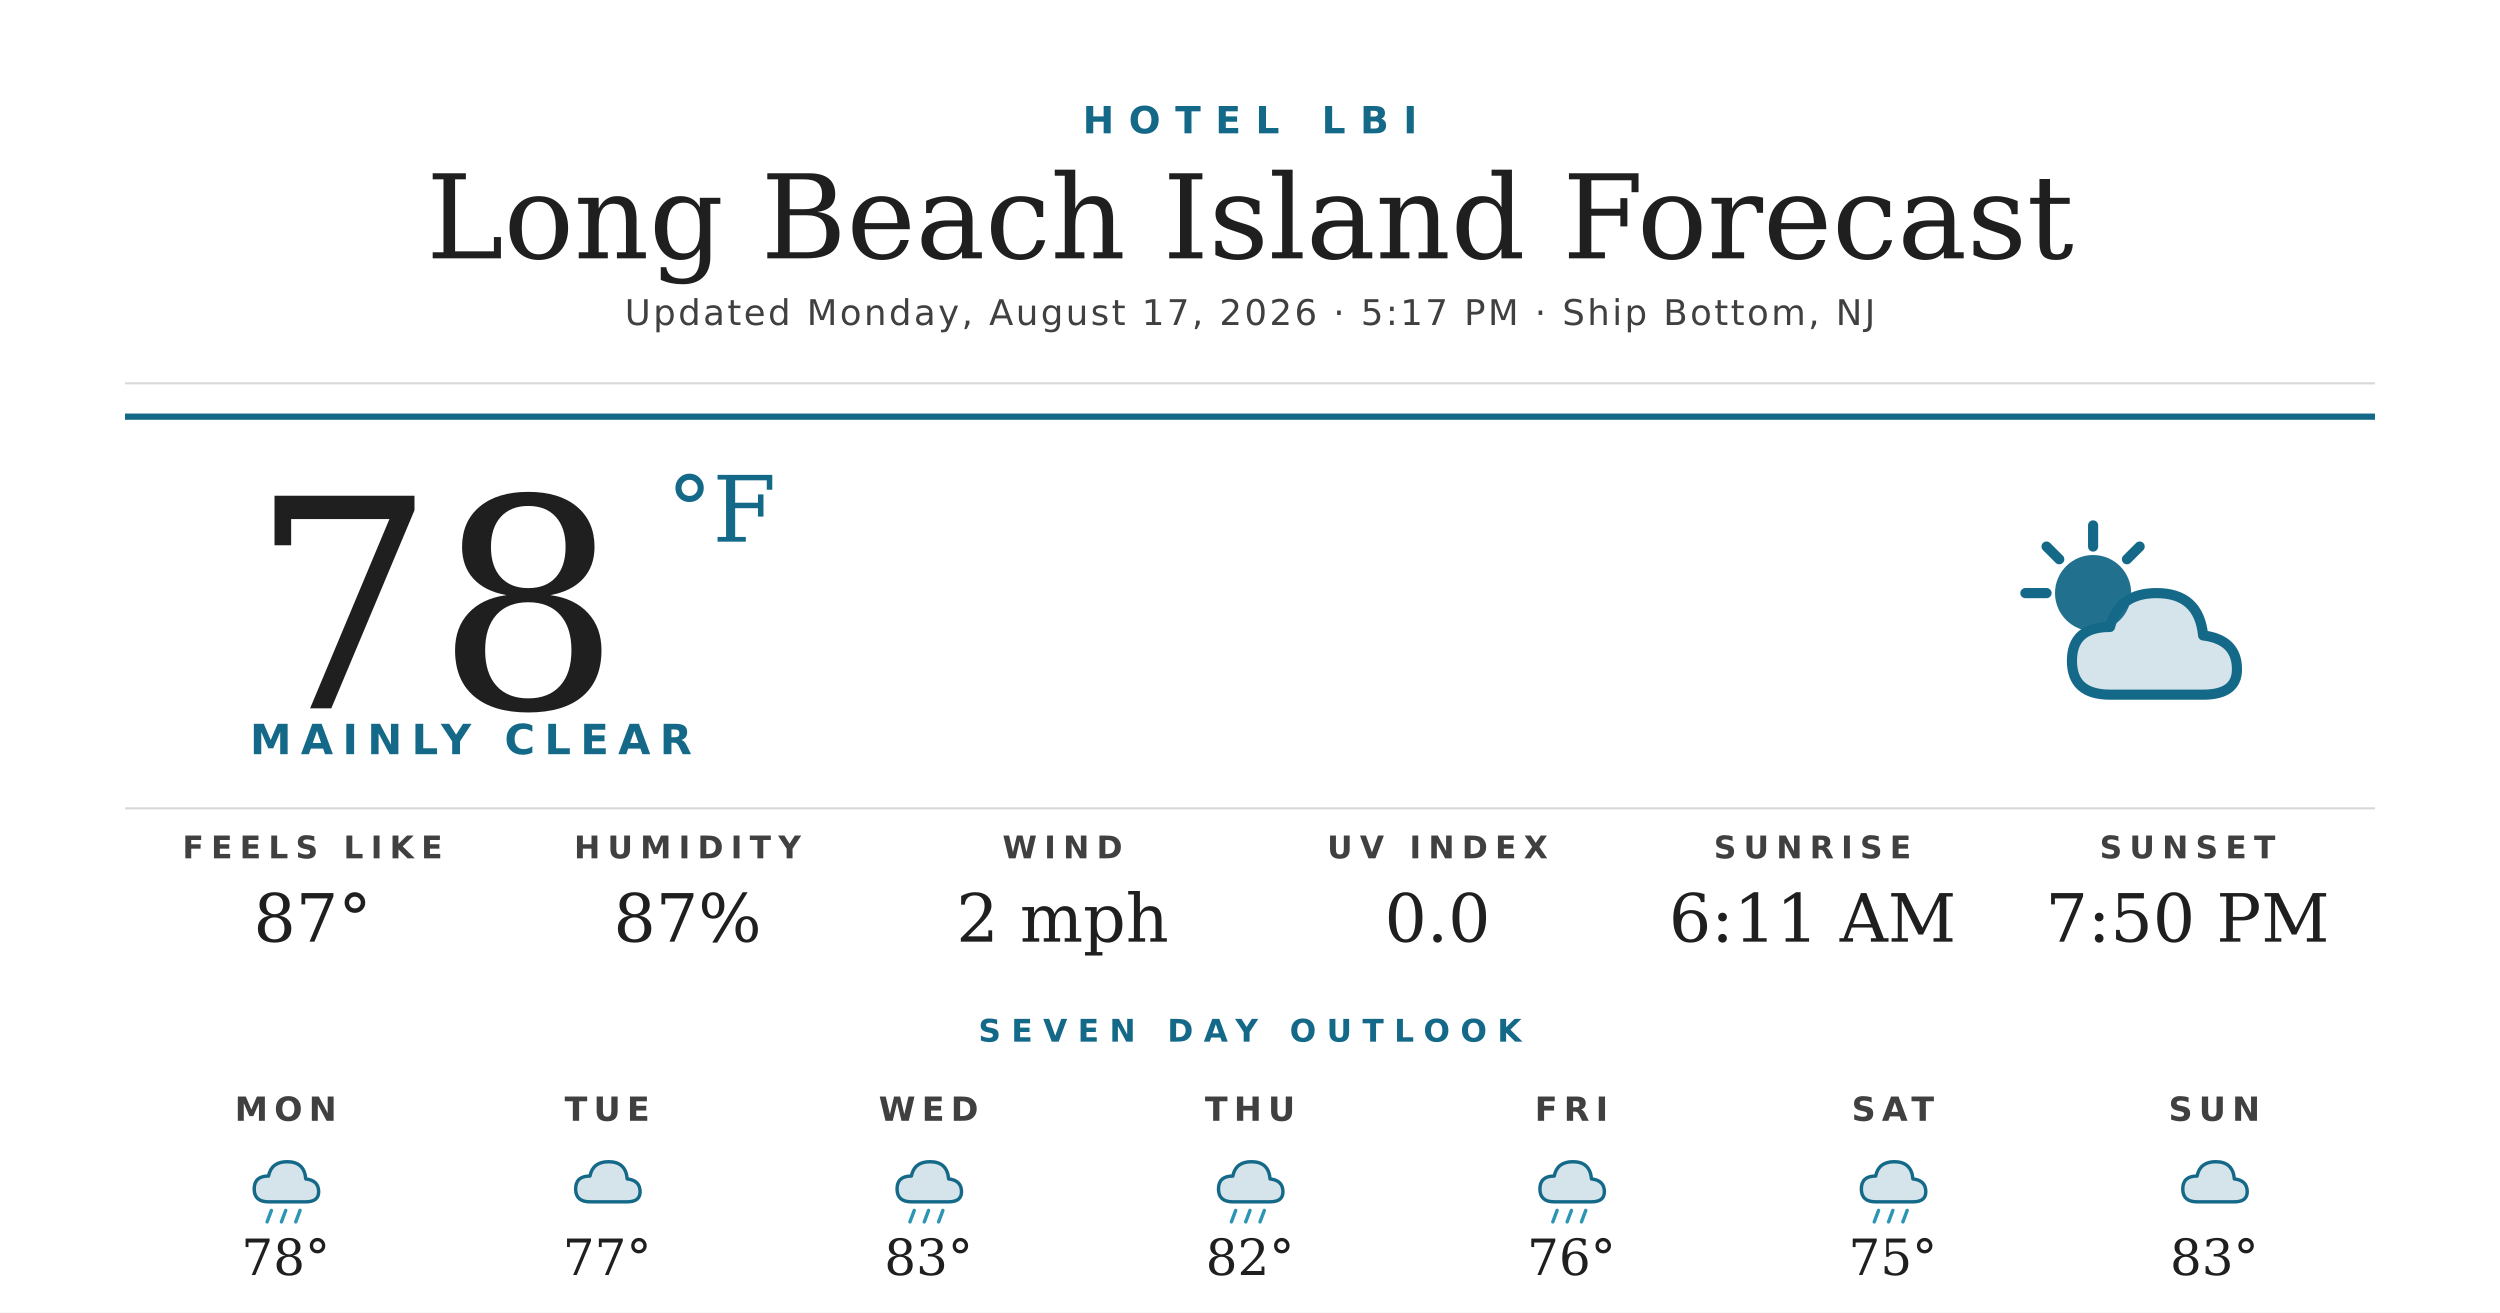
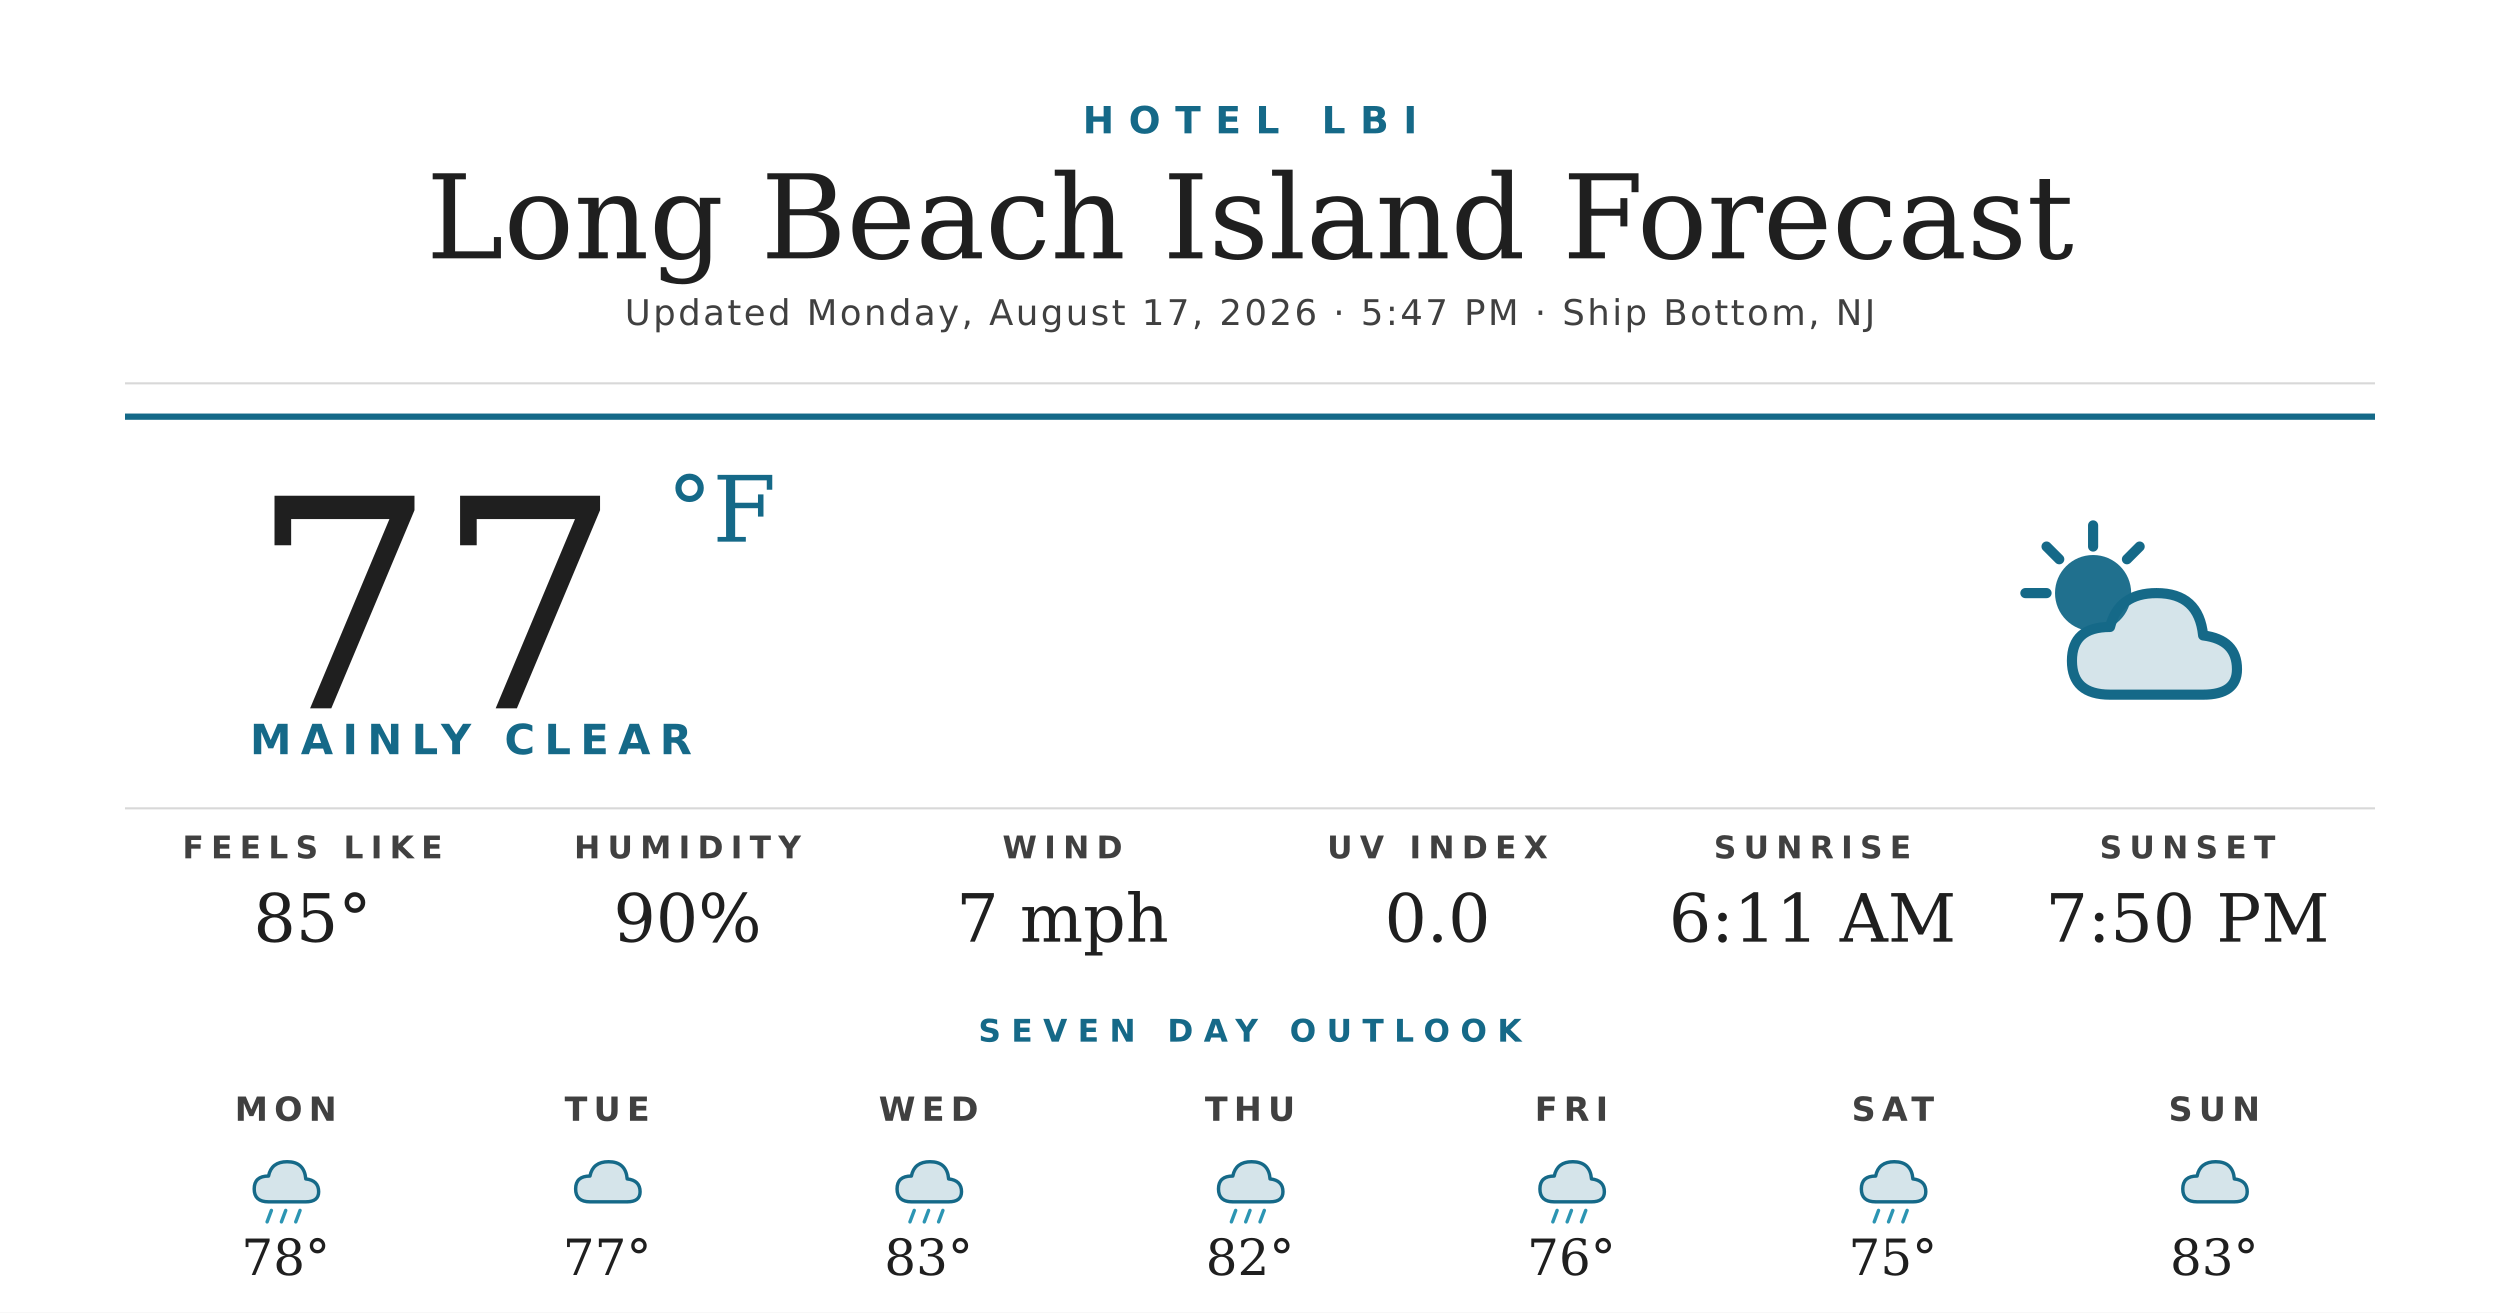
<svg xmlns="http://www.w3.org/2000/svg" width="1200" height="630" viewBox="0 0 1200 630">
  <rect width="1200" height="630" fill="#ffffff" />
  <text x="600" y="64" text-anchor="middle" font-family="'Montserrat Bold', 'Montserrat', 'DejaVu Sans', Helvetica, Arial, sans-serif" font-size="18" font-weight="700" fill="#156988" letter-spacing="7">HOTEL LBI</text>
  <text x="600" y="124" text-anchor="middle" font-family="'Prata', 'DejaVu Serif', Georgia, serif" font-size="56" fill="#1f1f1f">Long Beach Island Forecast</text>
-   <text x="600" y="156" text-anchor="middle" font-family="'Montserrat', 'DejaVu Sans', Helvetica, Arial, sans-serif" font-size="17" font-weight="500" fill="#404040" letter-spacing="1.2">Updated Monday, August 17, 2026 · 5:17 PM · Ship Bottom, NJ</text>
+   <text x="600" y="156" text-anchor="middle" font-family="'Montserrat', 'DejaVu Sans', Helvetica, Arial, sans-serif" font-size="17" font-weight="500" fill="#404040" letter-spacing="1.2">Updated Monday, August 17, 2026 · 5:47 PM · Ship Bottom, NJ</text>
  <line x1="60" y1="184" x2="1140" y2="184" stroke="#d8d8d8" stroke-width="1" />
  <line x1="60" y1="200" x2="1140" y2="200" stroke="#156988" stroke-width="3" />
-   <text x="120" y="340" font-family="'Prata', 'DejaVu Serif', Georgia, serif" font-size="140" fill="#1f1f1f">78</text>
+   <text x="120" y="340" font-family="'Prata', 'DejaVu Serif', Georgia, serif" font-size="140" fill="#1f1f1f">77</text>
  <text x="320" y="260" font-family="'Prata', 'DejaVu Serif', Georgia, serif" font-size="44" fill="#156988">°F</text>
  <text x="120" y="362" font-family="'Montserrat Bold', 'Montserrat', 'DejaVu Sans', Helvetica, Arial, sans-serif" font-size="20" font-weight="700" fill="#156988" letter-spacing="4.5">MAINLY CLEAR</text>
  <g transform="translate(960,240) scale(2.03125)">
    <circle cx="22" cy="22" r="9" fill="#156988" opacity="0.95" />
    <g stroke="#156988" stroke-width="2.4" stroke-linecap="round">
      <line x1="22" y1="6" x2="22" y2="11" />
      <line x1="6" y1="22" x2="11" y2="22" />
      <line x1="11" y1="11" x2="14" y2="14" />
      <line x1="33" y1="11" x2="30" y2="14" />
    </g>
    <path d="M26 46 Q17 46 17 38 Q17 30 26 30 Q28 22 37 22 Q47 22 48 32 Q56 33 56 40 Q56 46 48 46 Z" fill="#156988" opacity="0.18" />
    <path d="M26 46 Q17 46 17 38 Q17 30 26 30 Q28 22 37 22 Q47 22 48 32 Q56 33 56 40 Q56 46 48 46 Z" fill="none" stroke="#156988" stroke-width="2.4" stroke-linejoin="round" />
  </g>
  <line x1="60" y1="388" x2="1140" y2="388" stroke="#d8d8d8" stroke-width="1" />
  <text x="150" y="412" text-anchor="middle" font-family="'Montserrat Bold', 'Montserrat', 'DejaVu Sans', Helvetica, Arial, sans-serif" font-size="15" font-weight="700" fill="#404040" letter-spacing="3.5">FEELS LIKE</text>
-   <text x="150" y="452" text-anchor="middle" font-family="'Prata', 'DejaVu Serif', Georgia, serif" font-size="32" fill="#1f1f1f">87°</text>
+   <text x="150" y="452" text-anchor="middle" font-family="'Prata', 'DejaVu Serif', Georgia, serif" font-size="32" fill="#1f1f1f">85°</text>
  <text x="330" y="412" text-anchor="middle" font-family="'Montserrat Bold', 'Montserrat', 'DejaVu Sans', Helvetica, Arial, sans-serif" font-size="15" font-weight="700" fill="#404040" letter-spacing="3.5">HUMIDITY</text>
-   <text x="330" y="452" text-anchor="middle" font-family="'Prata', 'DejaVu Serif', Georgia, serif" font-size="32" fill="#1f1f1f">87%</text>
+   <text x="330" y="452" text-anchor="middle" font-family="'Prata', 'DejaVu Serif', Georgia, serif" font-size="32" fill="#1f1f1f">90%</text>
  <text x="510" y="412" text-anchor="middle" font-family="'Montserrat Bold', 'Montserrat', 'DejaVu Sans', Helvetica, Arial, sans-serif" font-size="15" font-weight="700" fill="#404040" letter-spacing="3.5">WIND</text>
-   <text x="510" y="452" text-anchor="middle" font-family="'Prata', 'DejaVu Serif', Georgia, serif" font-size="32" fill="#1f1f1f">2 mph</text>
+   <text x="510" y="452" text-anchor="middle" font-family="'Prata', 'DejaVu Serif', Georgia, serif" font-size="32" fill="#1f1f1f">7 mph</text>
  <text x="690" y="412" text-anchor="middle" font-family="'Montserrat Bold', 'Montserrat', 'DejaVu Sans', Helvetica, Arial, sans-serif" font-size="15" font-weight="700" fill="#404040" letter-spacing="3.5">UV INDEX</text>
  <text x="690" y="452" text-anchor="middle" font-family="'Prata', 'DejaVu Serif', Georgia, serif" font-size="32" fill="#1f1f1f">0.0</text>
  <text x="870" y="412" text-anchor="middle" font-family="'Montserrat Bold', 'Montserrat', 'DejaVu Sans', Helvetica, Arial, sans-serif" font-size="15" font-weight="700" fill="#404040" letter-spacing="3.5">SUNRISE</text>
  <text x="870" y="452" text-anchor="middle" font-family="'Prata', 'DejaVu Serif', Georgia, serif" font-size="32" fill="#1f1f1f">6:11 AM</text>
  <text x="1050" y="412" text-anchor="middle" font-family="'Montserrat Bold', 'Montserrat', 'DejaVu Sans', Helvetica, Arial, sans-serif" font-size="15" font-weight="700" fill="#404040" letter-spacing="3.5">SUNSET</text>
  <text x="1050" y="452" text-anchor="middle" font-family="'Prata', 'DejaVu Serif', Georgia, serif" font-size="32" fill="#1f1f1f">7:50 PM</text>
  <text x="600" y="500" text-anchor="middle" font-family="'Montserrat Bold', 'Montserrat', 'DejaVu Sans', Helvetica, Arial, sans-serif" font-size="15" font-weight="700" fill="#156988" letter-spacing="5">SEVEN DAY OUTLOOK</text>
  <text x="137.143" y="538" text-anchor="middle" font-family="'Montserrat Bold', 'Montserrat', 'DejaVu Sans', Helvetica, Arial, sans-serif" font-size="16" font-weight="700" fill="#404040" letter-spacing="3">MON</text>
  <g transform="translate(115.1429,548) scale(0.6875)">
    <path d="M20 42 Q10 42 10 33 Q10 24 20 24 Q22 14 33 14 Q45 14 46 26 Q55 27 55 35 Q55 42 46 42 Z" fill="#156988" opacity="0.18" />
    <path d="M20 42 Q10 42 10 33 Q10 24 20 24 Q22 14 33 14 Q45 14 46 26 Q55 27 55 35 Q55 42 46 42 Z" fill="none" stroke="#156988" stroke-width="2.4" stroke-linejoin="round" />
    <g stroke="#2C95B3" stroke-width="2.4" stroke-linecap="round">
      <line x1="22" y1="48" x2="19" y2="56" />
      <line x1="32" y1="48" x2="29" y2="56" />
      <line x1="42" y1="48" x2="39" y2="56" />
    </g>
  </g>
  <text x="137.143" y="612" text-anchor="middle" font-family="'Prata', 'DejaVu Serif', Georgia, serif" font-size="24" fill="#1f1f1f">78°</text>
  <text x="291.429" y="538" text-anchor="middle" font-family="'Montserrat Bold', 'Montserrat', 'DejaVu Sans', Helvetica, Arial, sans-serif" font-size="16" font-weight="700" fill="#404040" letter-spacing="3">TUE</text>
  <g transform="translate(269.4286,548) scale(0.6875)">
    <path d="M20 42 Q10 42 10 33 Q10 24 20 24 Q22 14 33 14 Q45 14 46 26 Q55 27 55 35 Q55 42 46 42 Z" fill="#156988" opacity="0.18" />
    <path d="M20 42 Q10 42 10 33 Q10 24 20 24 Q22 14 33 14 Q45 14 46 26 Q55 27 55 35 Q55 42 46 42 Z" fill="none" stroke="#156988" stroke-width="2.4" stroke-linejoin="round" />
  </g>
  <text x="291.429" y="612" text-anchor="middle" font-family="'Prata', 'DejaVu Serif', Georgia, serif" font-size="24" fill="#1f1f1f">77°</text>
  <text x="445.714" y="538" text-anchor="middle" font-family="'Montserrat Bold', 'Montserrat', 'DejaVu Sans', Helvetica, Arial, sans-serif" font-size="16" font-weight="700" fill="#404040" letter-spacing="3">WED</text>
  <g transform="translate(423.7143,548) scale(0.6875)">
    <path d="M20 42 Q10 42 10 33 Q10 24 20 24 Q22 14 33 14 Q45 14 46 26 Q55 27 55 35 Q55 42 46 42 Z" fill="#156988" opacity="0.18" />
    <path d="M20 42 Q10 42 10 33 Q10 24 20 24 Q22 14 33 14 Q45 14 46 26 Q55 27 55 35 Q55 42 46 42 Z" fill="none" stroke="#156988" stroke-width="2.4" stroke-linejoin="round" />
    <g stroke="#2C95B3" stroke-width="2.4" stroke-linecap="round">
      <line x1="22" y1="48" x2="19" y2="56" />
      <line x1="32" y1="48" x2="29" y2="56" />
      <line x1="42" y1="48" x2="39" y2="56" />
    </g>
  </g>
  <text x="445.714" y="612" text-anchor="middle" font-family="'Prata', 'DejaVu Serif', Georgia, serif" font-size="24" fill="#1f1f1f">83°</text>
  <text x="600" y="538" text-anchor="middle" font-family="'Montserrat Bold', 'Montserrat', 'DejaVu Sans', Helvetica, Arial, sans-serif" font-size="16" font-weight="700" fill="#404040" letter-spacing="3">THU</text>
  <g transform="translate(578,548) scale(0.6875)">
    <path d="M20 42 Q10 42 10 33 Q10 24 20 24 Q22 14 33 14 Q45 14 46 26 Q55 27 55 35 Q55 42 46 42 Z" fill="#156988" opacity="0.18" />
    <path d="M20 42 Q10 42 10 33 Q10 24 20 24 Q22 14 33 14 Q45 14 46 26 Q55 27 55 35 Q55 42 46 42 Z" fill="none" stroke="#156988" stroke-width="2.4" stroke-linejoin="round" />
    <g stroke="#2C95B3" stroke-width="2.4" stroke-linecap="round">
      <line x1="22" y1="48" x2="19" y2="56" />
      <line x1="32" y1="48" x2="29" y2="56" />
      <line x1="42" y1="48" x2="39" y2="56" />
    </g>
  </g>
  <text x="600" y="612" text-anchor="middle" font-family="'Prata', 'DejaVu Serif', Georgia, serif" font-size="24" fill="#1f1f1f">82°</text>
  <text x="754.286" y="538" text-anchor="middle" font-family="'Montserrat Bold', 'Montserrat', 'DejaVu Sans', Helvetica, Arial, sans-serif" font-size="16" font-weight="700" fill="#404040" letter-spacing="3">FRI</text>
  <g transform="translate(732.2857,548) scale(0.6875)">
    <path d="M20 42 Q10 42 10 33 Q10 24 20 24 Q22 14 33 14 Q45 14 46 26 Q55 27 55 35 Q55 42 46 42 Z" fill="#156988" opacity="0.18" />
    <path d="M20 42 Q10 42 10 33 Q10 24 20 24 Q22 14 33 14 Q45 14 46 26 Q55 27 55 35 Q55 42 46 42 Z" fill="none" stroke="#156988" stroke-width="2.4" stroke-linejoin="round" />
    <g stroke="#2C95B3" stroke-width="2.4" stroke-linecap="round">
      <line x1="22" y1="48" x2="19" y2="56" />
      <line x1="32" y1="48" x2="29" y2="56" />
      <line x1="42" y1="48" x2="39" y2="56" />
    </g>
  </g>
  <text x="754.286" y="612" text-anchor="middle" font-family="'Prata', 'DejaVu Serif', Georgia, serif" font-size="24" fill="#1f1f1f">76°</text>
  <text x="908.571" y="538" text-anchor="middle" font-family="'Montserrat Bold', 'Montserrat', 'DejaVu Sans', Helvetica, Arial, sans-serif" font-size="16" font-weight="700" fill="#404040" letter-spacing="3">SAT</text>
  <g transform="translate(886.5714,548) scale(0.6875)">
    <path d="M20 42 Q10 42 10 33 Q10 24 20 24 Q22 14 33 14 Q45 14 46 26 Q55 27 55 35 Q55 42 46 42 Z" fill="#156988" opacity="0.18" />
    <path d="M20 42 Q10 42 10 33 Q10 24 20 24 Q22 14 33 14 Q45 14 46 26 Q55 27 55 35 Q55 42 46 42 Z" fill="none" stroke="#156988" stroke-width="2.4" stroke-linejoin="round" />
    <g stroke="#2C95B3" stroke-width="2.4" stroke-linecap="round">
      <line x1="22" y1="48" x2="19" y2="56" />
      <line x1="32" y1="48" x2="29" y2="56" />
      <line x1="42" y1="48" x2="39" y2="56" />
    </g>
  </g>
  <text x="908.571" y="612" text-anchor="middle" font-family="'Prata', 'DejaVu Serif', Georgia, serif" font-size="24" fill="#1f1f1f">75°</text>
  <text x="1062.857" y="538" text-anchor="middle" font-family="'Montserrat Bold', 'Montserrat', 'DejaVu Sans', Helvetica, Arial, sans-serif" font-size="16" font-weight="700" fill="#404040" letter-spacing="3">SUN</text>
  <g transform="translate(1040.857,548) scale(0.6875)">
    <path d="M20 42 Q10 42 10 33 Q10 24 20 24 Q22 14 33 14 Q45 14 46 26 Q55 27 55 35 Q55 42 46 42 Z" fill="#156988" opacity="0.18" />
    <path d="M20 42 Q10 42 10 33 Q10 24 20 24 Q22 14 33 14 Q45 14 46 26 Q55 27 55 35 Q55 42 46 42 Z" fill="none" stroke="#156988" stroke-width="2.4" stroke-linejoin="round" />
  </g>
  <text x="1062.857" y="612" text-anchor="middle" font-family="'Prata', 'DejaVu Serif', Georgia, serif" font-size="24" fill="#1f1f1f">83°</text>
</svg>
